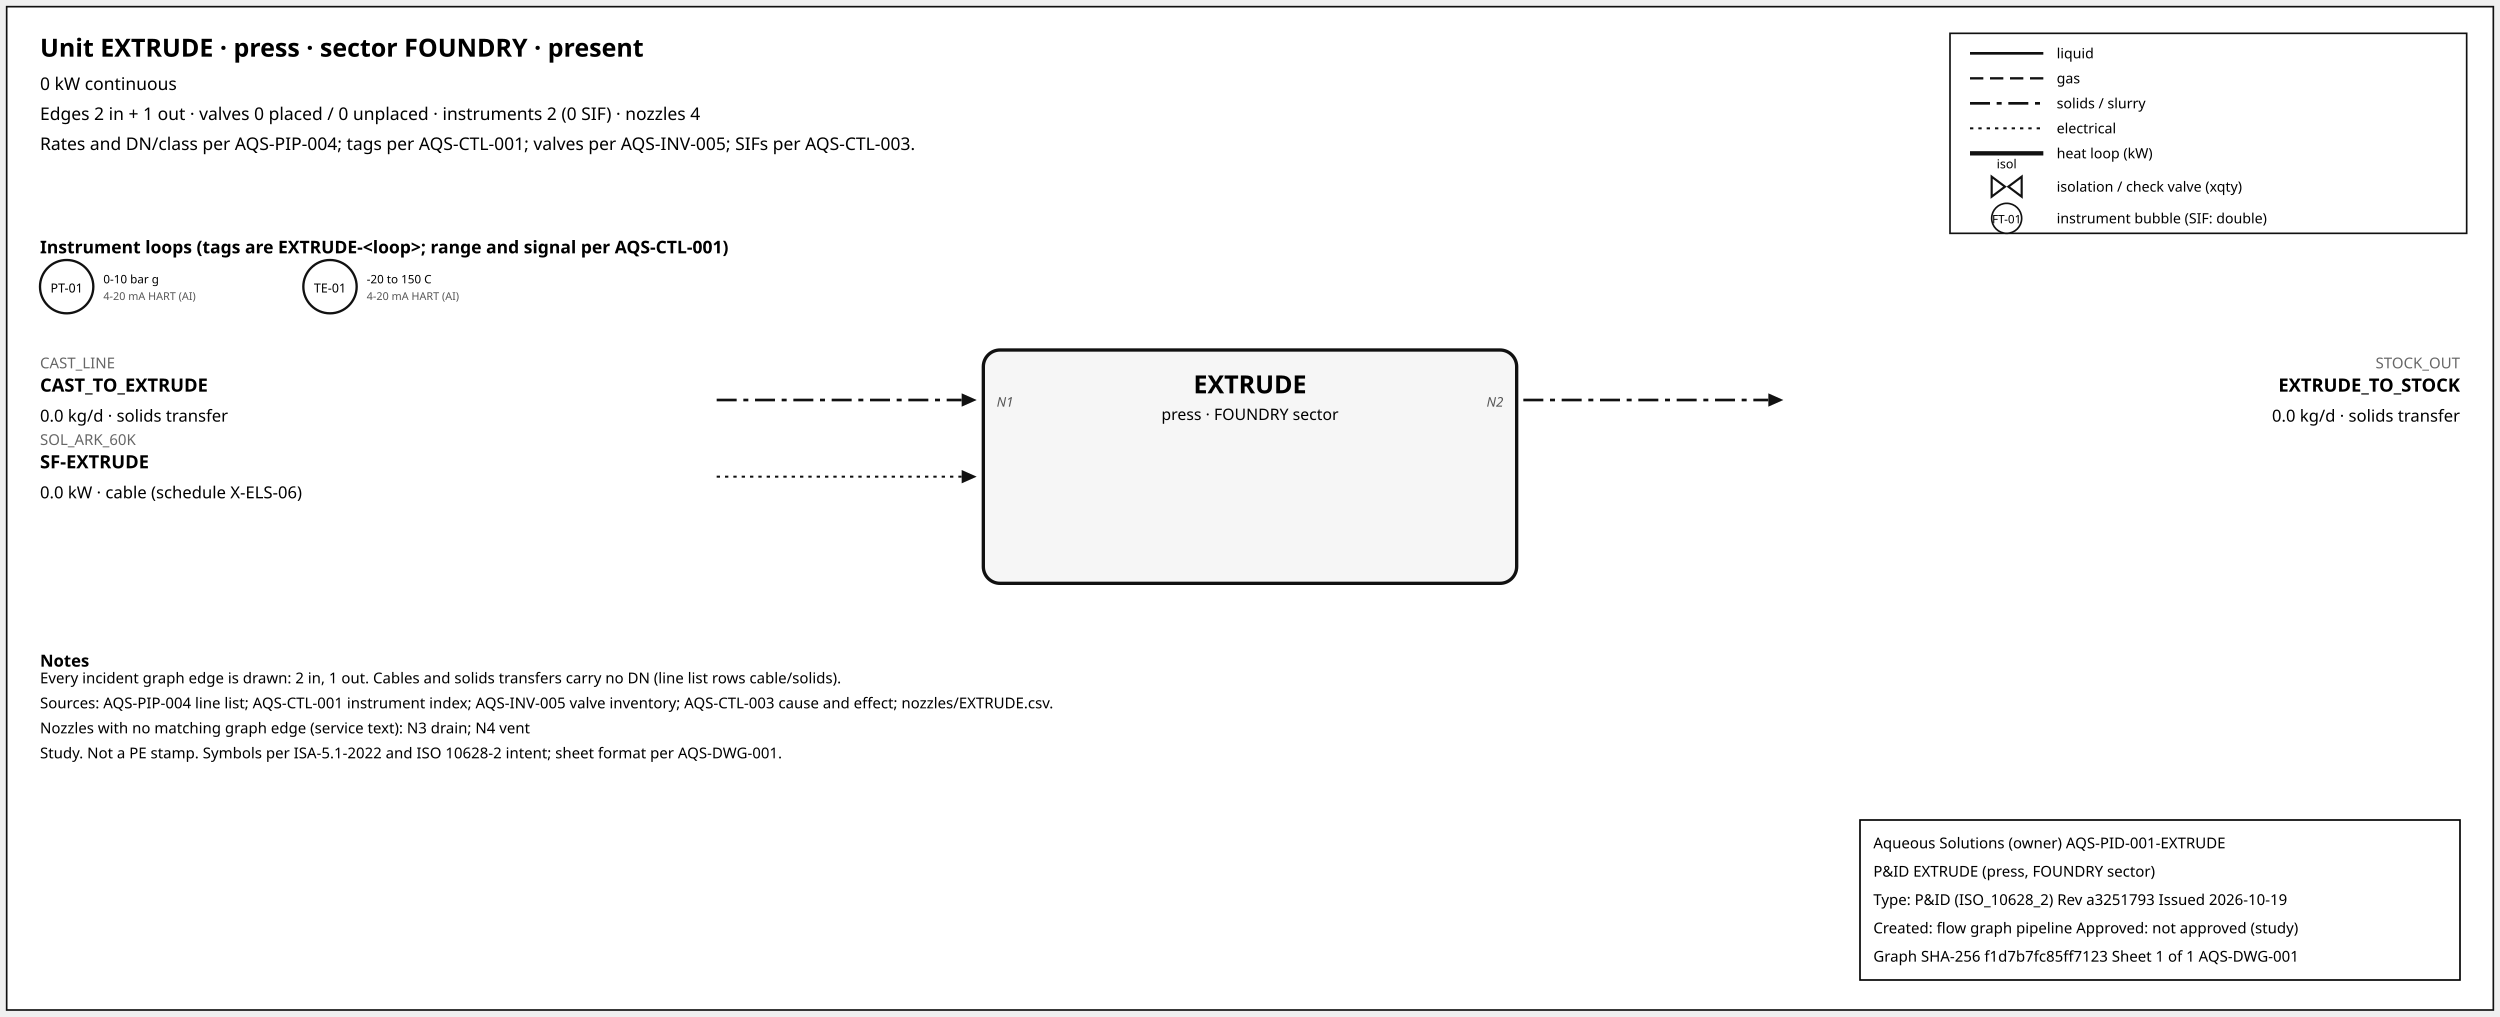
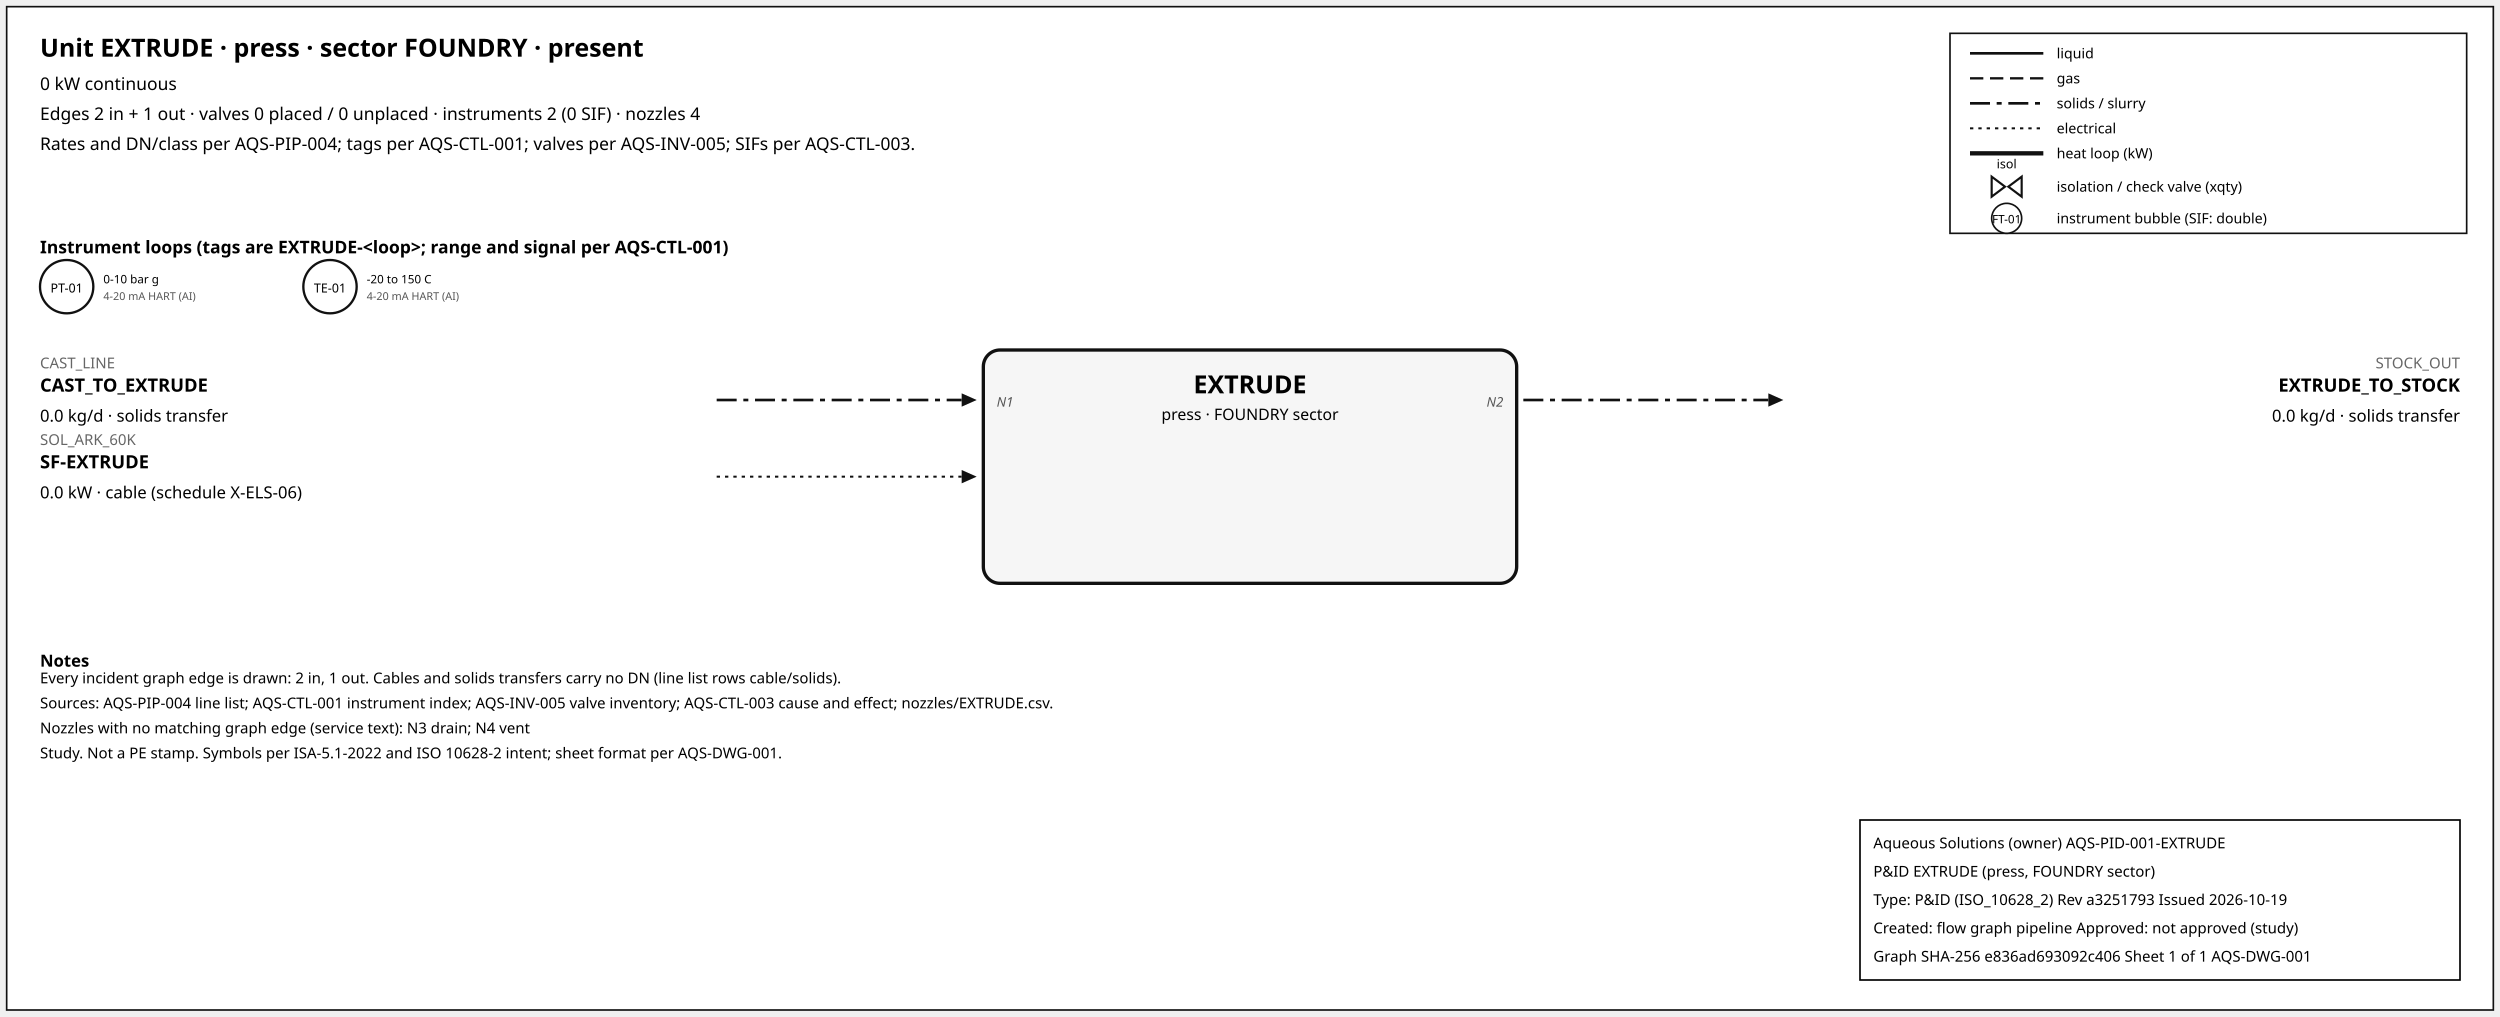
<svg xmlns="http://www.w3.org/2000/svg" width="1500" height="610" font-family="sans-serif">
  <rect x="4" y="4" width="1492" height="602" fill="white" stroke="#111" />
  <text x="24" y="34" font-size="15" font-weight="600">Unit EXTRUDE · press · sector FOUNDRY · present</text>
  <text x="24" y="54" font-size="10.5">0 kW continuous</text>
  <text x="24" y="72" font-size="10.5">Edges 2 in + 1 out · valves 0 placed / 0 unplaced · instruments 2 (0 SIF) · nozzles 4</text>
  <text x="24" y="90" font-size="10.5">Rates and DN/class per AQS-PIP-004; tags per AQS-CTL-001; valves per AQS-INV-005; SIFs per AQS-CTL-003.</text>
  <rect x="1170" y="20" width="310" height="120" fill="white" stroke="#111" />
  <line x1="1182" y1="32" x2="1226" y2="32" stroke="#111" stroke-width="1.6" />
  <text x="1234" y="35" font-size="8.5">liquid</text>
  <line x1="1182" y1="47" x2="1226" y2="47" stroke="#111" stroke-width="1.4" stroke-dasharray="8,4" />
  <text x="1234" y="50" font-size="8.5">gas</text>
  <line x1="1182" y1="62" x2="1226" y2="62" stroke="#111" stroke-width="1.6" stroke-dasharray="12,4,3,4" />
  <text x="1234" y="65" font-size="8.5">solids / slurry</text>
  <line x1="1182" y1="77" x2="1226" y2="77" stroke="#111" stroke-width="1.2" stroke-dasharray="2,3" />
  <text x="1234" y="80" font-size="8.5">electrical</text>
  <line x1="1182" y1="92" x2="1226" y2="92" stroke="#111" stroke-width="2.6" />
  <text x="1234" y="95" font-size="8.5">heat loop (kW)</text>
  <path d="M 1195.0,106 L 1203.0,112 L 1195.0,118 Z M 1213.0,106 L 1205.0,112 L 1213.0,118 Z" fill="white" stroke="#111" stroke-width="1.3" />
  <text x="1204.0" y="101.0" font-size="7.5" text-anchor="middle">isol</text>
  <text x="1234" y="115" font-size="8.5">isolation / check valve (xqty)</text>
  <circle cx="1204" cy="131" r="9" fill="white" stroke="#111" />
  <text x="1204" y="134" font-size="7" text-anchor="middle">FT-01</text>
  <text x="1234" y="134" font-size="8.5">instrument bubble (SIF: double)</text>
  <text x="24" y="152" font-size="10.5" font-weight="600">Instrument loops (tags are EXTRUDE-&lt;loop&gt;; range and signal per AQS-CTL-001)</text>
  <circle cx="40" cy="172" r="16" fill="white" stroke="#111" stroke-width="1.4" />
  <text x="40" y="175.5" font-size="7.5" text-anchor="middle">PT-01</text>
  <text x="62" y="170" font-size="7">0-10 bar g</text>
  <text x="62" y="180" font-size="6.5" fill="#555">4-20 mA HART (AI)</text>
  <circle cx="198" cy="172" r="16" fill="white" stroke="#111" stroke-width="1.4" />
  <text x="198" y="175.5" font-size="7.5" text-anchor="middle">TE-01</text>
  <text x="220" y="170" font-size="7">-20 to 150 C</text>
  <text x="220" y="180" font-size="6.5" fill="#555">4-20 mA HART (AI)</text>
  <rect x="590" y="210" width="320" height="140" rx="10" fill="#f6f6f6" stroke="#111" stroke-width="2" />
  <text x="750.0" y="236" font-size="15" font-weight="700" text-anchor="middle">EXTRUDE</text>
  <text x="750.0" y="252" font-size="9.5" text-anchor="middle">press · FOUNDRY sector</text>
  <line x1="430" y1="240" x2="577" y2="240" stroke="#111" stroke-width="1.6" stroke-dasharray="12,4,3,4" class="edge-in" />
  <polygon points="586,240 577,236 577,244" fill="#111" />
  <text x="24" y="221" font-size="9" fill="#666" text-anchor="start">CAST_LINE</text>
  <text x="24" y="235" font-size="11" font-weight="600" text-anchor="start">CAST_TO_EXTRUDE</text>
  <text x="24" y="253" font-size="10" text-anchor="start">0.0 kg/d · solids transfer</text>
  <text x="598" y="244" font-size="8" font-style="italic" fill="#555" text-anchor="start">N1</text>
  <line x1="430" y1="286" x2="577" y2="286" stroke="#111" stroke-width="1.2" stroke-dasharray="2,3" class="edge-in" />
  <polygon points="586,286 577,282 577,290" fill="#111" />
  <text x="24" y="267" font-size="9" fill="#666" text-anchor="start">SOL_ARK_60K</text>
  <text x="24" y="281" font-size="11" font-weight="600" text-anchor="start">SF-EXTRUDE</text>
  <text x="24" y="299" font-size="10" text-anchor="start">0.0 kW · cable (schedule X-ELS-06)</text>
  <line x1="914" y1="240" x2="1061" y2="240" stroke="#111" stroke-width="1.6" stroke-dasharray="12,4,3,4" class="edge-out" />
  <polygon points="1070,240 1061,236 1061,244" fill="#111" />
  <text x="1476" y="221" font-size="9" fill="#666" text-anchor="end">STOCK_OUT</text>
  <text x="1476" y="235" font-size="11" font-weight="600" text-anchor="end">EXTRUDE_TO_STOCK</text>
  <text x="1476" y="253" font-size="10" text-anchor="end">0.0 kg/d · solids transfer</text>
  <text x="902" y="244" font-size="8" font-style="italic" fill="#555" text-anchor="end">N2</text>
  <text x="24" y="400" font-size="10" font-weight="600">Notes</text>
  <text x="24" y="410" font-size="9">Every incident graph edge is drawn: 2 in, 1 out. Cables and solids transfers carry no DN (line list rows cable/solids).</text>
  <text x="24" y="425" font-size="9">Sources: AQS-PIP-004 line list; AQS-CTL-001 instrument index; AQS-INV-005 valve inventory; AQS-CTL-003 cause and effect; nozzles/EXTRUDE.csv.</text>
  <text x="24" y="440" font-size="9">Nozzles with no matching graph edge (service text): N3 drain; N4 vent</text>
  <text x="24" y="455" font-size="9">Study. Not a PE stamp. Symbols per ISA-5.1-2022 and ISO 10628-2 intent; sheet format per AQS-DWG-001.</text>
  <g id="aqs-title-block">
    <rect x="1116" y="492" width="360" height="96" fill="white" stroke="black" stroke-width="1" />
    <text x="1124" y="509" font-size="9">Aqueous Solutions (owner)   AQS-PID-001-EXTRUDE</text>
    <text x="1124" y="526" font-size="9">P&amp;ID EXTRUDE (press, FOUNDRY sector)</text>
    <text x="1124" y="543" font-size="9">Type: P&amp;ID (ISO_10628_2)   Rev a3251793   Issued 2026-10-19</text>
    <text x="1124" y="560" font-size="9">Created: flow graph pipeline   Approved: not approved (study)</text>
-     <text x="1124" y="577" font-size="9">Graph SHA-256 f1d7b7fc85ff7123   Sheet 1 of 1   AQS-DWG-001</text>
+     <text x="1124" y="577" font-size="9">Graph SHA-256 e836ad693092c406   Sheet 1 of 1   AQS-DWG-001</text>
  </g>
</svg>
